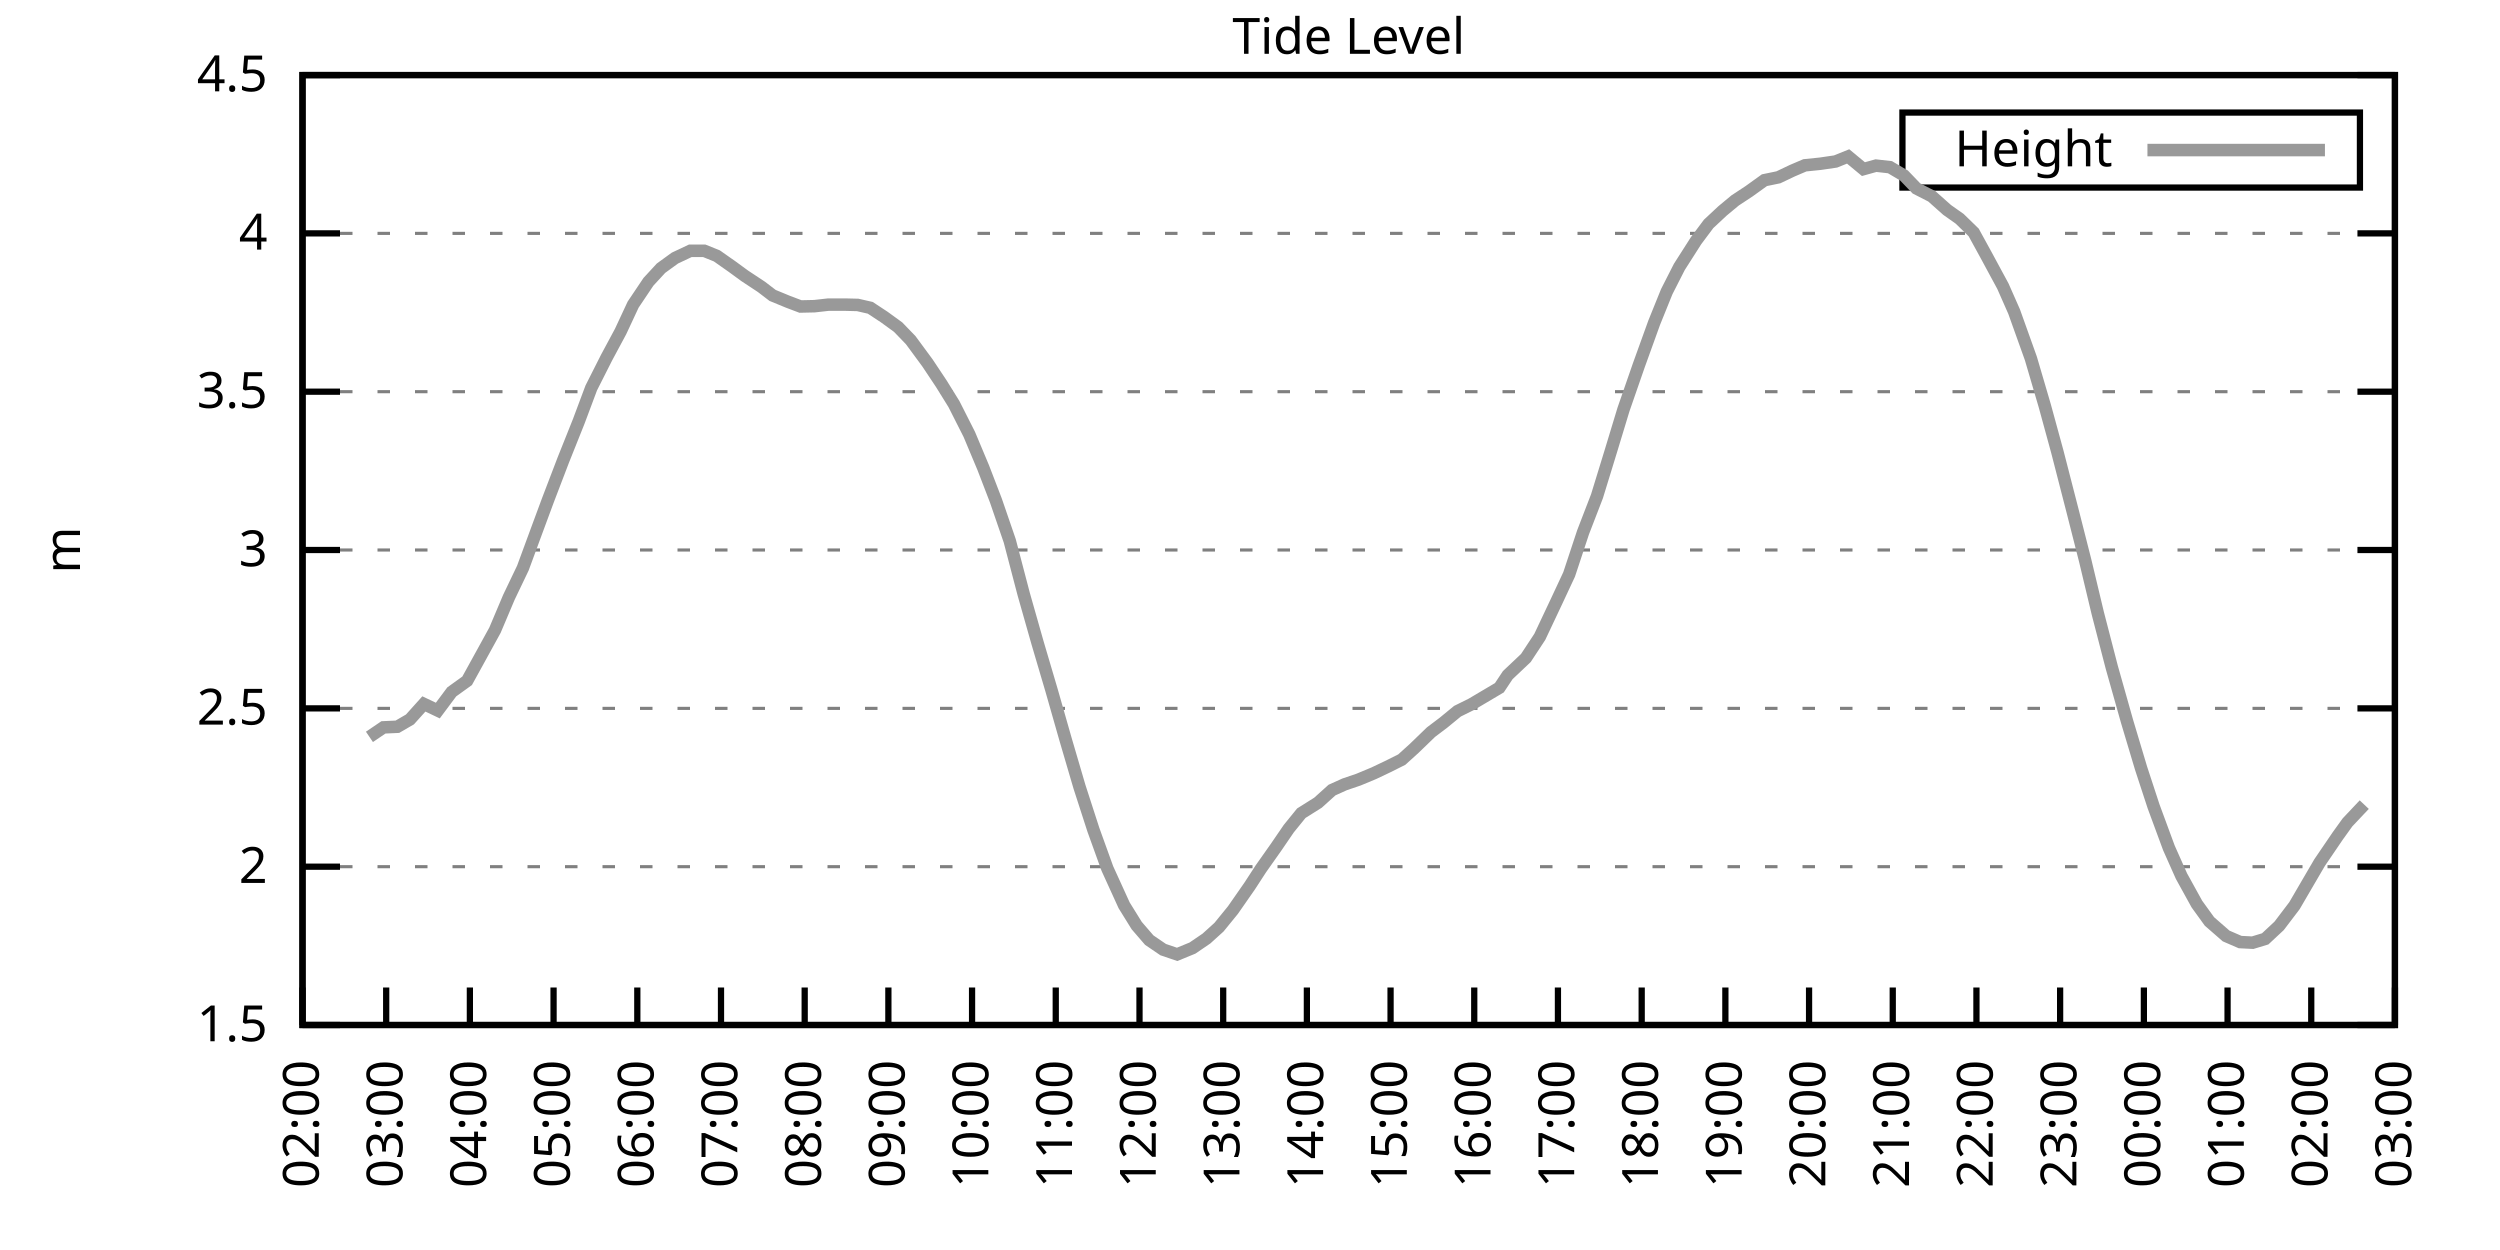
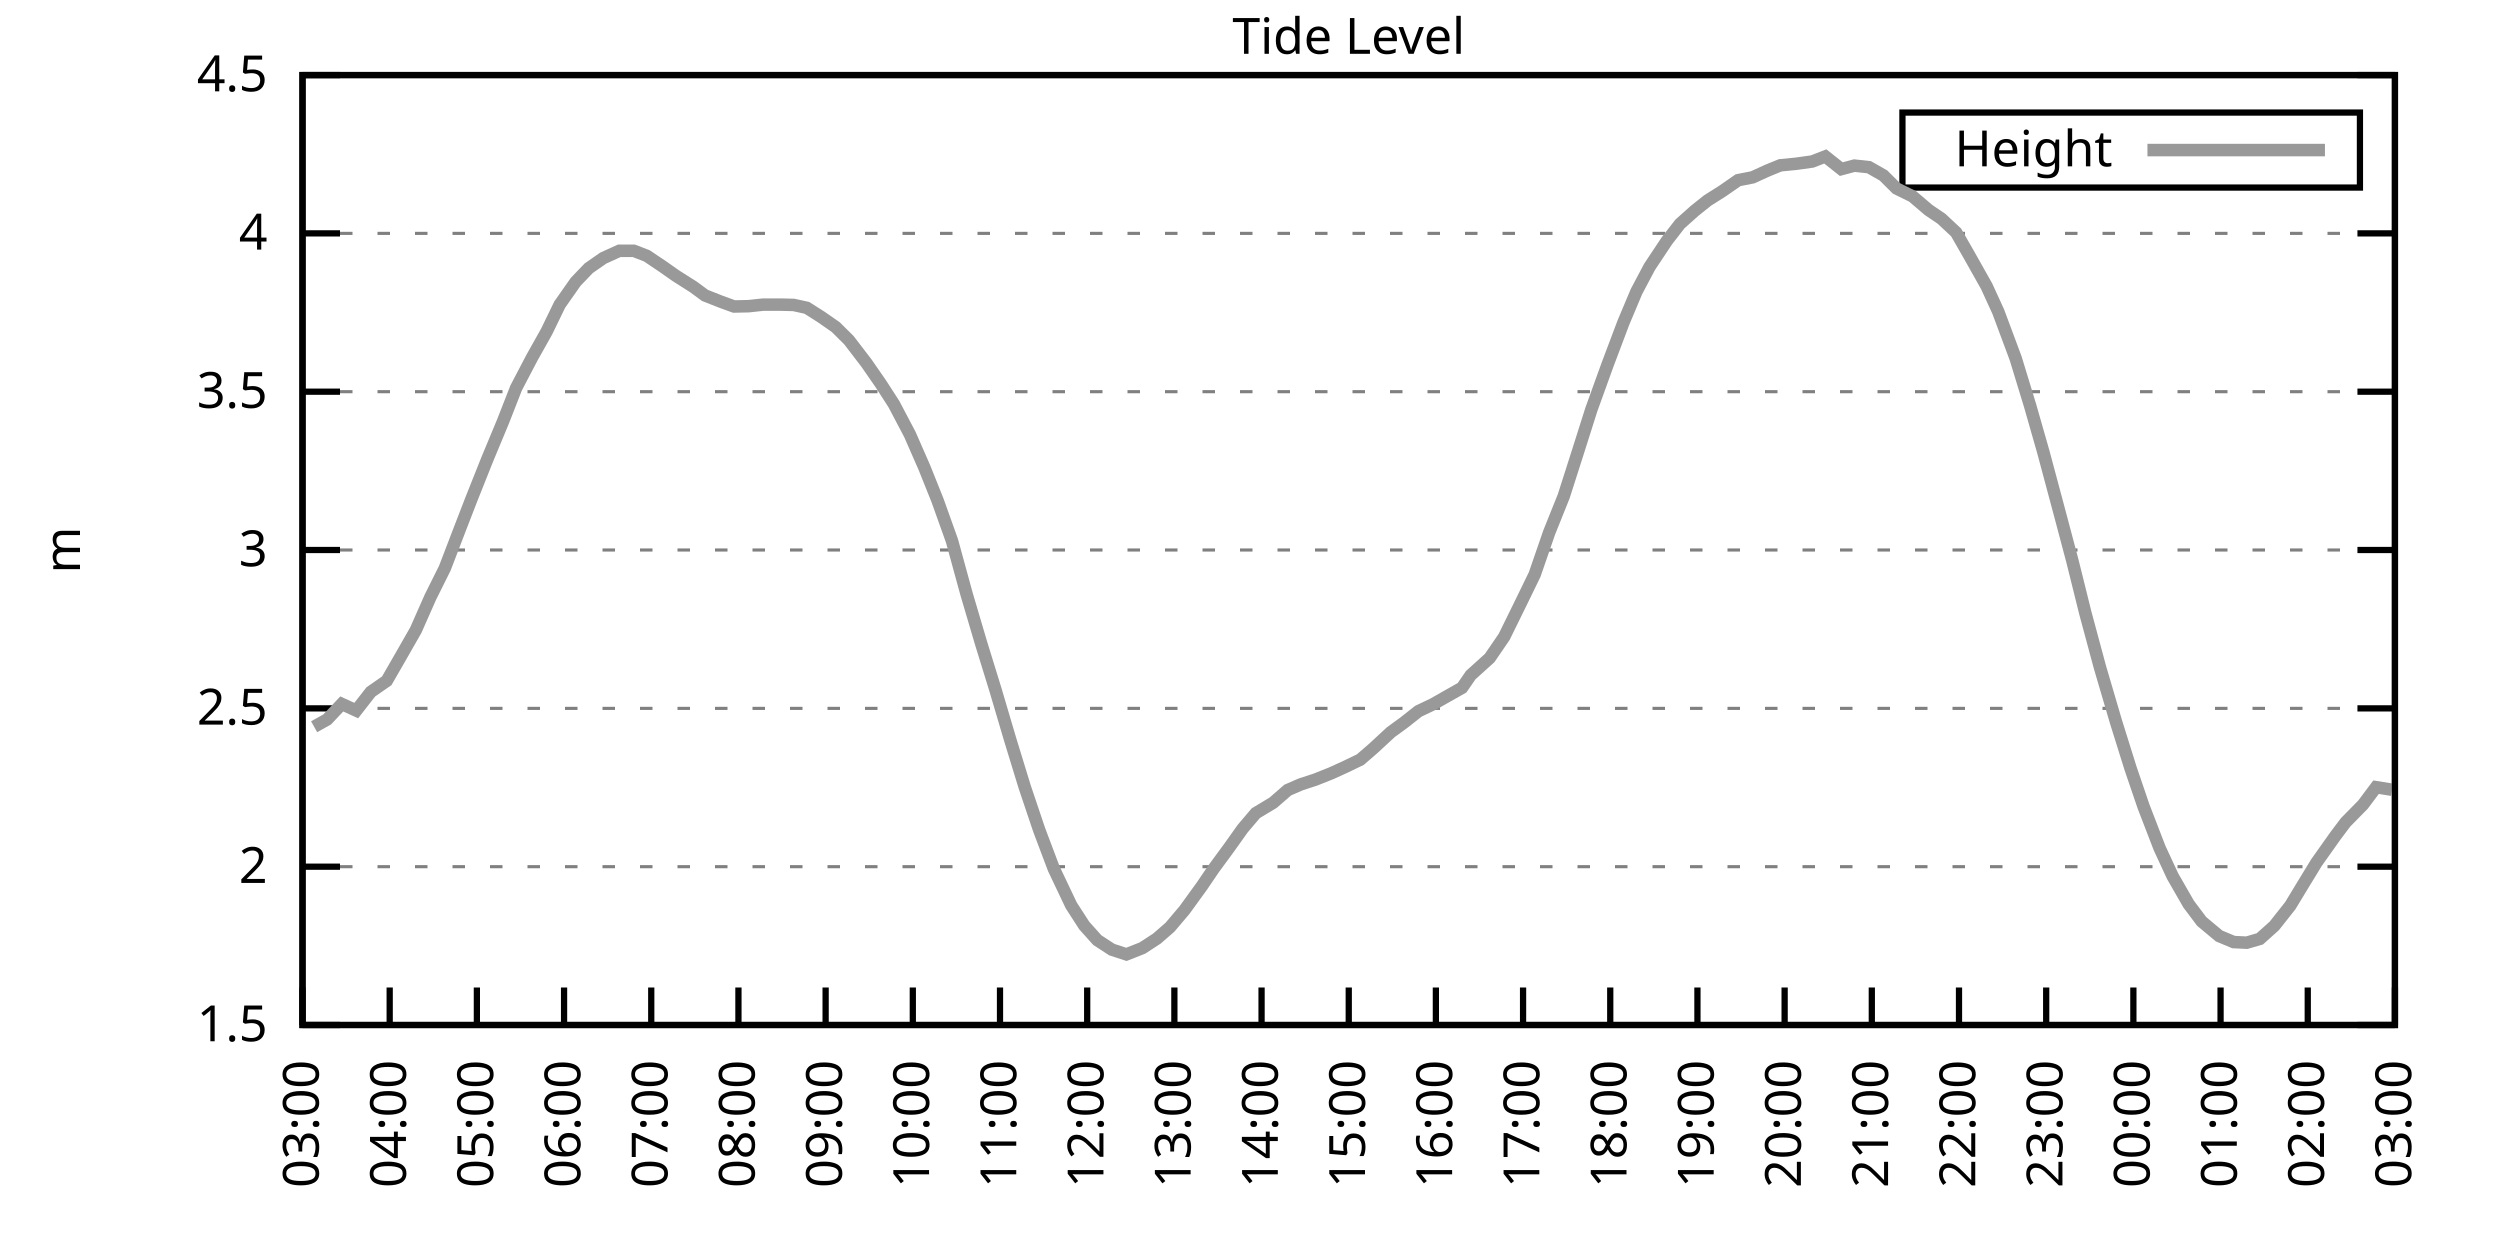
<svg xmlns="http://www.w3.org/2000/svg" xmlns:xlink="http://www.w3.org/1999/xlink" width="400" height="200" viewBox="0 0 400 200">
  <g id="gnuplot_canvas">
    <rect x="0" y="0" width="400" height="200" fill="none" />
    <defs>
      <circle id="gpDot" r="0.5" stroke-width="0.5" stroke="currentColor" />
      <path id="gpPt0" stroke-width="0.333" stroke="currentColor" d="M-1,0 h2 M0,-1 v2" />
      <path id="gpPt1" stroke-width="0.333" stroke="currentColor" d="M-1,-1 L1,1 M1,-1 L-1,1" />
      <path id="gpPt2" stroke-width="0.333" stroke="currentColor" d="M-1,0 L1,0 M0,-1 L0,1 M-1,-1 L1,1 M-1,1 L1,-1" />
      <rect id="gpPt3" stroke-width="0.333" stroke="currentColor" x="-1" y="-1" width="2" height="2" />
      <rect id="gpPt4" stroke-width="0.333" stroke="currentColor" fill="currentColor" x="-1" y="-1" width="2" height="2" />
      <circle id="gpPt5" stroke-width="0.333" stroke="currentColor" cx="0" cy="0" r="1" />
      <use xlink:href="#gpPt5" id="gpPt6" fill="currentColor" stroke="none" />
      <path id="gpPt7" stroke-width="0.333" stroke="currentColor" d="M0,-1.33 L-1.33,0.67 L1.33,0.67 z" />
      <use xlink:href="#gpPt7" id="gpPt8" fill="currentColor" stroke="none" />
      <use xlink:href="#gpPt7" id="gpPt9" stroke="currentColor" transform="rotate(180)" />
      <use xlink:href="#gpPt9" id="gpPt10" fill="currentColor" stroke="none" />
      <use xlink:href="#gpPt3" id="gpPt11" stroke="currentColor" transform="rotate(45)" />
      <use xlink:href="#gpPt11" id="gpPt12" fill="currentColor" stroke="none" />
      <path id="gpPt13" stroke-width="0.333" stroke="currentColor" d="M0,1.330 L1.265,0.411 L0.782,-1.067 L-0.782,-1.076 L-1.265,0.411 z" />
      <use xlink:href="#gpPt13" id="gpPt14" fill="currentColor" stroke="none" />
      <filter id="textbox" filterUnits="objectBoundingBox" x="0" y="0" height="1" width="1">
        <feFlood flood-color="white" flood-opacity="1" result="bgnd" />
        <feComposite in="SourceGraphic" in2="bgnd" operator="atop" />
      </filter>
      <filter id="greybox" filterUnits="objectBoundingBox" x="0" y="0" height="1" width="1">
        <feFlood flood-color="lightgrey" flood-opacity="1" result="grey" />
        <feComposite in="SourceGraphic" in2="grey" operator="atop" />
      </filter>
    </defs>
    <g fill="none" color="white" stroke="currentColor" stroke-width="1.00" stroke-linecap="butt" stroke-linejoin="miter">
</g>
    <g fill="none" color="black" stroke="currentColor" stroke-width="1.00" stroke-linecap="butt" stroke-linejoin="miter">
      <g stroke="none" shape-rendering="crispEdges">
        <polygon fill="rgb(255, 255, 255)" points="48.40,164.00 383.18,164.00 383.18,12.02 48.40,12.02 " />
      </g>
    </g>
    <g fill="none" color="black" stroke="currentColor" stroke-width="1.00" stroke-linecap="butt" stroke-linejoin="miter">
</g>
    <g fill="none" color="black" stroke="black" stroke-width="0.50" stroke-linecap="butt" stroke-linejoin="miter">
</g>
    <g fill="none" color="gray" stroke="currentColor" stroke-width="0.50" stroke-linecap="butt" stroke-linejoin="miter">
      <path stroke="gray" stroke-dasharray="2,4" class="gridline" d="M48.40,164.00 L383.19,164.00  " />
    </g>
    <g fill="none" color="gray" stroke="gray" stroke-width="1.00" stroke-linecap="butt" stroke-linejoin="miter">
</g>
    <g fill="none" color="black" stroke="currentColor" stroke-width="1.00" stroke-linecap="butt" stroke-linejoin="miter">
      <path stroke="black" d="M48.40,164.00 L54.40,164.00 M383.19,164.00 L377.19,164.00  " />
      <g transform="translate(42.80,166.60)" stroke="none" fill="black" font-family="Sans" font-size="8.00" text-anchor="end">
        <text>
          <tspan font-family="Sans"> 1.5</tspan>
        </text>
      </g>
    </g>
    <g fill="none" color="black" stroke="currentColor" stroke-width="1.00" stroke-linecap="butt" stroke-linejoin="miter">
</g>
    <g fill="none" color="black" stroke="black" stroke-width="0.50" stroke-linecap="butt" stroke-linejoin="miter">
</g>
    <g fill="none" color="gray" stroke="currentColor" stroke-width="0.50" stroke-linecap="butt" stroke-linejoin="miter">
      <path stroke="gray" stroke-dasharray="2,4" class="gridline" d="M48.40,138.67 L383.19,138.67  " />
    </g>
    <g fill="none" color="gray" stroke="gray" stroke-width="1.00" stroke-linecap="butt" stroke-linejoin="miter">
</g>
    <g fill="none" color="black" stroke="currentColor" stroke-width="1.00" stroke-linecap="butt" stroke-linejoin="miter">
      <path stroke="black" d="M48.40,138.67 L54.40,138.67 M383.19,138.67 L377.19,138.67  " />
      <g transform="translate(42.80,141.27)" stroke="none" fill="black" font-family="Sans" font-size="8.00" text-anchor="end">
        <text>
          <tspan font-family="Sans"> 2</tspan>
        </text>
      </g>
    </g>
    <g fill="none" color="black" stroke="currentColor" stroke-width="1.00" stroke-linecap="butt" stroke-linejoin="miter">
</g>
    <g fill="none" color="black" stroke="black" stroke-width="0.50" stroke-linecap="butt" stroke-linejoin="miter">
</g>
    <g fill="none" color="gray" stroke="currentColor" stroke-width="0.50" stroke-linecap="butt" stroke-linejoin="miter">
      <path stroke="gray" stroke-dasharray="2,4" class="gridline" d="M48.40,113.34 L383.19,113.34  " />
    </g>
    <g fill="none" color="gray" stroke="gray" stroke-width="1.00" stroke-linecap="butt" stroke-linejoin="miter">
</g>
    <g fill="none" color="black" stroke="currentColor" stroke-width="1.00" stroke-linecap="butt" stroke-linejoin="miter">
      <path stroke="black" d="M48.40,113.34 L54.40,113.34 M383.19,113.34 L377.19,113.34  " />
      <g transform="translate(42.80,115.94)" stroke="none" fill="black" font-family="Sans" font-size="8.00" text-anchor="end">
        <text>
          <tspan font-family="Sans"> 2.5</tspan>
        </text>
      </g>
    </g>
    <g fill="none" color="black" stroke="currentColor" stroke-width="1.00" stroke-linecap="butt" stroke-linejoin="miter">
</g>
    <g fill="none" color="black" stroke="black" stroke-width="0.50" stroke-linecap="butt" stroke-linejoin="miter">
</g>
    <g fill="none" color="gray" stroke="currentColor" stroke-width="0.50" stroke-linecap="butt" stroke-linejoin="miter">
      <path stroke="gray" stroke-dasharray="2,4" class="gridline" d="M48.40,88.00 L383.19,88.00  " />
    </g>
    <g fill="none" color="gray" stroke="gray" stroke-width="1.00" stroke-linecap="butt" stroke-linejoin="miter">
</g>
    <g fill="none" color="black" stroke="currentColor" stroke-width="1.00" stroke-linecap="butt" stroke-linejoin="miter">
      <path stroke="black" d="M48.40,88.00 L54.40,88.00 M383.19,88.00 L377.19,88.00  " />
      <g transform="translate(42.80,90.60)" stroke="none" fill="black" font-family="Sans" font-size="8.00" text-anchor="end">
        <text>
          <tspan font-family="Sans"> 3</tspan>
        </text>
      </g>
    </g>
    <g fill="none" color="black" stroke="currentColor" stroke-width="1.00" stroke-linecap="butt" stroke-linejoin="miter">
</g>
    <g fill="none" color="black" stroke="black" stroke-width="0.50" stroke-linecap="butt" stroke-linejoin="miter">
</g>
    <g fill="none" color="gray" stroke="currentColor" stroke-width="0.50" stroke-linecap="butt" stroke-linejoin="miter">
      <path stroke="gray" stroke-dasharray="2,4" class="gridline" d="M48.40,62.67 L383.19,62.67  " />
    </g>
    <g fill="none" color="gray" stroke="gray" stroke-width="1.00" stroke-linecap="butt" stroke-linejoin="miter">
</g>
    <g fill="none" color="black" stroke="currentColor" stroke-width="1.00" stroke-linecap="butt" stroke-linejoin="miter">
      <path stroke="black" d="M48.40,62.67 L54.40,62.67 M383.19,62.67 L377.19,62.67  " />
      <g transform="translate(42.80,65.27)" stroke="none" fill="black" font-family="Sans" font-size="8.00" text-anchor="end">
        <text>
          <tspan font-family="Sans"> 3.5</tspan>
        </text>
      </g>
    </g>
    <g fill="none" color="black" stroke="currentColor" stroke-width="1.00" stroke-linecap="butt" stroke-linejoin="miter">
</g>
    <g fill="none" color="black" stroke="black" stroke-width="0.50" stroke-linecap="butt" stroke-linejoin="miter">
</g>
    <g fill="none" color="gray" stroke="currentColor" stroke-width="0.50" stroke-linecap="butt" stroke-linejoin="miter">
      <path stroke="gray" stroke-dasharray="2,4" class="gridline" d="M48.40,37.34 L383.19,37.34  " />
    </g>
    <g fill="none" color="gray" stroke="gray" stroke-width="1.00" stroke-linecap="butt" stroke-linejoin="miter">
</g>
    <g fill="none" color="black" stroke="currentColor" stroke-width="1.00" stroke-linecap="butt" stroke-linejoin="miter">
      <path stroke="black" d="M48.40,37.34 L54.40,37.34 M383.19,37.34 L377.19,37.34  " />
      <g transform="translate(42.80,39.94)" stroke="none" fill="black" font-family="Sans" font-size="8.00" text-anchor="end">
        <text>
          <tspan font-family="Sans"> 4</tspan>
        </text>
      </g>
    </g>
    <g fill="none" color="black" stroke="currentColor" stroke-width="1.00" stroke-linecap="butt" stroke-linejoin="miter">
</g>
    <g fill="none" color="black" stroke="black" stroke-width="0.50" stroke-linecap="butt" stroke-linejoin="miter">
</g>
    <g fill="none" color="gray" stroke="currentColor" stroke-width="0.50" stroke-linecap="butt" stroke-linejoin="miter">
      <path stroke="gray" stroke-dasharray="2,4" class="gridline" d="M48.40,12.01 L383.19,12.01  " />
    </g>
    <g fill="none" color="gray" stroke="gray" stroke-width="1.00" stroke-linecap="butt" stroke-linejoin="miter">
</g>
    <g fill="none" color="black" stroke="currentColor" stroke-width="1.00" stroke-linecap="butt" stroke-linejoin="miter">
      <path stroke="black" d="M48.40,12.01 L54.40,12.01 M383.19,12.01 L377.19,12.01  " />
      <g transform="translate(42.80,14.61)" stroke="none" fill="black" font-family="Sans" font-size="8.00" text-anchor="end">
        <text>
          <tspan font-family="Sans"> 4.5</tspan>
        </text>
      </g>
    </g>
    <g fill="none" color="black" stroke="currentColor" stroke-width="1.00" stroke-linecap="butt" stroke-linejoin="miter">
      <path stroke="black" d="M48.40,164.00 L48.40,158.00  " />
      <g transform="translate(51.00,169.60) rotate(270.00)" stroke="none" fill="black" font-family="Sans" font-size="8.00" text-anchor="end">
        <text>
-           <tspan font-family="Sans">02:00</tspan>
-         </text>
-       </g>
-     </g>
-     <g fill="none" color="black" stroke="currentColor" stroke-width="1.00" stroke-linecap="butt" stroke-linejoin="miter">
-       <path stroke="black" d="M61.79,164.00 L61.79,158.00  " />
-       <g transform="translate(64.39,169.60) rotate(270.00)" stroke="none" fill="black" font-family="Sans" font-size="8.00" text-anchor="end">
-         <text>
          <tspan font-family="Sans">03:00</tspan>
        </text>
      </g>
    </g>
    <g fill="none" color="black" stroke="currentColor" stroke-width="1.00" stroke-linecap="butt" stroke-linejoin="miter">
-       <path stroke="black" d="M75.18,164.00 L75.18,158.00  " />
-       <g transform="translate(77.78,169.60) rotate(270.00)" stroke="none" fill="black" font-family="Sans" font-size="8.00" text-anchor="end">
+       <path stroke="black" d="M62.35,164.00 L62.35,158.00  " />
+       <g transform="translate(64.95,169.60) rotate(270.00)" stroke="none" fill="black" font-family="Sans" font-size="8.00" text-anchor="end">
        <text>
          <tspan font-family="Sans">04:00</tspan>
        </text>
      </g>
    </g>
    <g fill="none" color="black" stroke="currentColor" stroke-width="1.00" stroke-linecap="butt" stroke-linejoin="miter">
-       <path stroke="black" d="M88.57,164.00 L88.57,158.00  " />
-       <g transform="translate(91.17,169.60) rotate(270.00)" stroke="none" fill="black" font-family="Sans" font-size="8.00" text-anchor="end">
+       <path stroke="black" d="M76.30,164.00 L76.30,158.00  " />
+       <g transform="translate(78.90,169.60) rotate(270.00)" stroke="none" fill="black" font-family="Sans" font-size="8.00" text-anchor="end">
        <text>
          <tspan font-family="Sans">05:00</tspan>
        </text>
      </g>
    </g>
    <g fill="none" color="black" stroke="currentColor" stroke-width="1.00" stroke-linecap="butt" stroke-linejoin="miter">
-       <path stroke="black" d="M101.97,164.00 L101.97,158.00  " />
-       <g transform="translate(104.57,169.60) rotate(270.00)" stroke="none" fill="black" font-family="Sans" font-size="8.00" text-anchor="end">
+       <path stroke="black" d="M90.25,164.00 L90.25,158.00  " />
+       <g transform="translate(92.85,169.60) rotate(270.00)" stroke="none" fill="black" font-family="Sans" font-size="8.00" text-anchor="end">
        <text>
          <tspan font-family="Sans">06:00</tspan>
        </text>
      </g>
    </g>
    <g fill="none" color="black" stroke="currentColor" stroke-width="1.00" stroke-linecap="butt" stroke-linejoin="miter">
-       <path stroke="black" d="M115.36,164.00 L115.36,158.00  " />
-       <g transform="translate(117.96,169.60) rotate(270.00)" stroke="none" fill="black" font-family="Sans" font-size="8.00" text-anchor="end">
+       <path stroke="black" d="M104.20,164.00 L104.20,158.00  " />
+       <g transform="translate(106.80,169.60) rotate(270.00)" stroke="none" fill="black" font-family="Sans" font-size="8.00" text-anchor="end">
        <text>
          <tspan font-family="Sans">07:00</tspan>
        </text>
      </g>
    </g>
    <g fill="none" color="black" stroke="currentColor" stroke-width="1.00" stroke-linecap="butt" stroke-linejoin="miter">
-       <path stroke="black" d="M128.75,164.00 L128.75,158.00  " />
-       <g transform="translate(131.35,169.60) rotate(270.00)" stroke="none" fill="black" font-family="Sans" font-size="8.00" text-anchor="end">
+       <path stroke="black" d="M118.15,164.00 L118.15,158.00  " />
+       <g transform="translate(120.75,169.60) rotate(270.00)" stroke="none" fill="black" font-family="Sans" font-size="8.00" text-anchor="end">
        <text>
          <tspan font-family="Sans">08:00</tspan>
        </text>
      </g>
    </g>
    <g fill="none" color="black" stroke="currentColor" stroke-width="1.00" stroke-linecap="butt" stroke-linejoin="miter">
-       <path stroke="black" d="M142.14,164.00 L142.14,158.00  " />
-       <g transform="translate(144.74,169.60) rotate(270.00)" stroke="none" fill="black" font-family="Sans" font-size="8.00" text-anchor="end">
+       <path stroke="black" d="M132.10,164.00 L132.10,158.00  " />
+       <g transform="translate(134.70,169.60) rotate(270.00)" stroke="none" fill="black" font-family="Sans" font-size="8.00" text-anchor="end">
        <text>
          <tspan font-family="Sans">09:00</tspan>
        </text>
      </g>
    </g>
    <g fill="none" color="black" stroke="currentColor" stroke-width="1.00" stroke-linecap="butt" stroke-linejoin="miter">
-       <path stroke="black" d="M155.53,164.00 L155.53,158.00  " />
-       <g transform="translate(158.13,169.60) rotate(270.00)" stroke="none" fill="black" font-family="Sans" font-size="8.00" text-anchor="end">
+       <path stroke="black" d="M146.05,164.00 L146.05,158.00  " />
+       <g transform="translate(148.65,169.60) rotate(270.00)" stroke="none" fill="black" font-family="Sans" font-size="8.00" text-anchor="end">
        <text>
          <tspan font-family="Sans">10:00</tspan>
        </text>
      </g>
    </g>
    <g fill="none" color="black" stroke="currentColor" stroke-width="1.00" stroke-linecap="butt" stroke-linejoin="miter">
-       <path stroke="black" d="M168.92,164.00 L168.92,158.00  " />
-       <g transform="translate(171.52,169.60) rotate(270.00)" stroke="none" fill="black" font-family="Sans" font-size="8.00" text-anchor="end">
+       <path stroke="black" d="M160.00,164.00 L160.00,158.00  " />
+       <g transform="translate(162.60,169.60) rotate(270.00)" stroke="none" fill="black" font-family="Sans" font-size="8.00" text-anchor="end">
        <text>
          <tspan font-family="Sans">11:00</tspan>
        </text>
      </g>
    </g>
    <g fill="none" color="black" stroke="currentColor" stroke-width="1.00" stroke-linecap="butt" stroke-linejoin="miter">
-       <path stroke="black" d="M182.32,164.00 L182.32,158.00  " />
-       <g transform="translate(184.92,169.60) rotate(270.00)" stroke="none" fill="black" font-family="Sans" font-size="8.00" text-anchor="end">
+       <path stroke="black" d="M173.95,164.00 L173.95,158.00  " />
+       <g transform="translate(176.55,169.60) rotate(270.00)" stroke="none" fill="black" font-family="Sans" font-size="8.00" text-anchor="end">
        <text>
          <tspan font-family="Sans">12:00</tspan>
        </text>
      </g>
    </g>
    <g fill="none" color="black" stroke="currentColor" stroke-width="1.00" stroke-linecap="butt" stroke-linejoin="miter">
-       <path stroke="black" d="M195.71,164.00 L195.71,158.00  " />
-       <g transform="translate(198.31,169.60) rotate(270.00)" stroke="none" fill="black" font-family="Sans" font-size="8.00" text-anchor="end">
+       <path stroke="black" d="M187.90,164.00 L187.90,158.00  " />
+       <g transform="translate(190.50,169.60) rotate(270.00)" stroke="none" fill="black" font-family="Sans" font-size="8.00" text-anchor="end">
        <text>
          <tspan font-family="Sans">13:00</tspan>
        </text>
      </g>
    </g>
    <g fill="none" color="black" stroke="currentColor" stroke-width="1.00" stroke-linecap="butt" stroke-linejoin="miter">
-       <path stroke="black" d="M209.10,164.00 L209.10,158.00  " />
-       <g transform="translate(211.70,169.60) rotate(270.00)" stroke="none" fill="black" font-family="Sans" font-size="8.00" text-anchor="end">
+       <path stroke="black" d="M201.85,164.00 L201.85,158.00  " />
+       <g transform="translate(204.45,169.60) rotate(270.00)" stroke="none" fill="black" font-family="Sans" font-size="8.00" text-anchor="end">
        <text>
          <tspan font-family="Sans">14:00</tspan>
        </text>
      </g>
    </g>
    <g fill="none" color="black" stroke="currentColor" stroke-width="1.00" stroke-linecap="butt" stroke-linejoin="miter">
-       <path stroke="black" d="M222.49,164.00 L222.49,158.00  " />
-       <g transform="translate(225.09,169.60) rotate(270.00)" stroke="none" fill="black" font-family="Sans" font-size="8.00" text-anchor="end">
+       <path stroke="black" d="M215.80,164.00 L215.80,158.00  " />
+       <g transform="translate(218.40,169.60) rotate(270.00)" stroke="none" fill="black" font-family="Sans" font-size="8.00" text-anchor="end">
        <text>
          <tspan font-family="Sans">15:00</tspan>
        </text>
      </g>
    </g>
    <g fill="none" color="black" stroke="currentColor" stroke-width="1.00" stroke-linecap="butt" stroke-linejoin="miter">
-       <path stroke="black" d="M235.88,164.00 L235.88,158.00  " />
-       <g transform="translate(238.48,169.60) rotate(270.00)" stroke="none" fill="black" font-family="Sans" font-size="8.00" text-anchor="end">
+       <path stroke="black" d="M229.74,164.00 L229.74,158.00  " />
+       <g transform="translate(232.34,169.60) rotate(270.00)" stroke="none" fill="black" font-family="Sans" font-size="8.00" text-anchor="end">
        <text>
          <tspan font-family="Sans">16:00</tspan>
        </text>
      </g>
    </g>
    <g fill="none" color="black" stroke="currentColor" stroke-width="1.00" stroke-linecap="butt" stroke-linejoin="miter">
-       <path stroke="black" d="M249.27,164.00 L249.27,158.00  " />
-       <g transform="translate(251.87,169.60) rotate(270.00)" stroke="none" fill="black" font-family="Sans" font-size="8.00" text-anchor="end">
+       <path stroke="black" d="M243.69,164.00 L243.69,158.00  " />
+       <g transform="translate(246.29,169.60) rotate(270.00)" stroke="none" fill="black" font-family="Sans" font-size="8.00" text-anchor="end">
        <text>
          <tspan font-family="Sans">17:00</tspan>
        </text>
      </g>
    </g>
    <g fill="none" color="black" stroke="currentColor" stroke-width="1.00" stroke-linecap="butt" stroke-linejoin="miter">
-       <path stroke="black" d="M262.67,164.00 L262.67,158.00  " />
-       <g transform="translate(265.27,169.60) rotate(270.00)" stroke="none" fill="black" font-family="Sans" font-size="8.00" text-anchor="end">
+       <path stroke="black" d="M257.64,164.00 L257.64,158.00  " />
+       <g transform="translate(260.24,169.60) rotate(270.00)" stroke="none" fill="black" font-family="Sans" font-size="8.00" text-anchor="end">
        <text>
          <tspan font-family="Sans">18:00</tspan>
        </text>
      </g>
    </g>
    <g fill="none" color="black" stroke="currentColor" stroke-width="1.00" stroke-linecap="butt" stroke-linejoin="miter">
-       <path stroke="black" d="M276.06,164.00 L276.06,158.00  " />
-       <g transform="translate(278.66,169.60) rotate(270.00)" stroke="none" fill="black" font-family="Sans" font-size="8.00" text-anchor="end">
+       <path stroke="black" d="M271.59,164.00 L271.59,158.00  " />
+       <g transform="translate(274.19,169.60) rotate(270.00)" stroke="none" fill="black" font-family="Sans" font-size="8.00" text-anchor="end">
        <text>
          <tspan font-family="Sans">19:00</tspan>
        </text>
      </g>
    </g>
    <g fill="none" color="black" stroke="currentColor" stroke-width="1.00" stroke-linecap="butt" stroke-linejoin="miter">
-       <path stroke="black" d="M289.45,164.00 L289.45,158.00  " />
-       <g transform="translate(292.05,169.60) rotate(270.00)" stroke="none" fill="black" font-family="Sans" font-size="8.00" text-anchor="end">
+       <path stroke="black" d="M285.54,164.00 L285.54,158.00  " />
+       <g transform="translate(288.14,169.60) rotate(270.00)" stroke="none" fill="black" font-family="Sans" font-size="8.00" text-anchor="end">
        <text>
          <tspan font-family="Sans">20:00</tspan>
        </text>
      </g>
    </g>
    <g fill="none" color="black" stroke="currentColor" stroke-width="1.00" stroke-linecap="butt" stroke-linejoin="miter">
-       <path stroke="black" d="M302.84,164.00 L302.84,158.00  " />
-       <g transform="translate(305.44,169.60) rotate(270.00)" stroke="none" fill="black" font-family="Sans" font-size="8.00" text-anchor="end">
+       <path stroke="black" d="M299.49,164.00 L299.49,158.00  " />
+       <g transform="translate(302.09,169.60) rotate(270.00)" stroke="none" fill="black" font-family="Sans" font-size="8.00" text-anchor="end">
        <text>
          <tspan font-family="Sans">21:00</tspan>
        </text>
      </g>
    </g>
    <g fill="none" color="black" stroke="currentColor" stroke-width="1.00" stroke-linecap="butt" stroke-linejoin="miter">
-       <path stroke="black" d="M316.23,164.00 L316.23,158.00  " />
-       <g transform="translate(318.83,169.60) rotate(270.00)" stroke="none" fill="black" font-family="Sans" font-size="8.00" text-anchor="end">
+       <path stroke="black" d="M313.44,164.00 L313.44,158.00  " />
+       <g transform="translate(316.04,169.60) rotate(270.00)" stroke="none" fill="black" font-family="Sans" font-size="8.00" text-anchor="end">
        <text>
          <tspan font-family="Sans">22:00</tspan>
        </text>
      </g>
    </g>
    <g fill="none" color="black" stroke="currentColor" stroke-width="1.00" stroke-linecap="butt" stroke-linejoin="miter">
-       <path stroke="black" d="M329.62,164.00 L329.62,158.00  " />
-       <g transform="translate(332.22,169.60) rotate(270.00)" stroke="none" fill="black" font-family="Sans" font-size="8.00" text-anchor="end">
+       <path stroke="black" d="M327.39,164.00 L327.39,158.00  " />
+       <g transform="translate(329.99,169.60) rotate(270.00)" stroke="none" fill="black" font-family="Sans" font-size="8.00" text-anchor="end">
        <text>
          <tspan font-family="Sans">23:00</tspan>
        </text>
      </g>
    </g>
    <g fill="none" color="black" stroke="currentColor" stroke-width="1.00" stroke-linecap="butt" stroke-linejoin="miter">
-       <path stroke="black" d="M343.02,164.00 L343.02,158.00  " />
-       <g transform="translate(345.62,169.60) rotate(270.00)" stroke="none" fill="black" font-family="Sans" font-size="8.00" text-anchor="end">
+       <path stroke="black" d="M341.34,164.00 L341.34,158.00  " />
+       <g transform="translate(343.94,169.60) rotate(270.00)" stroke="none" fill="black" font-family="Sans" font-size="8.00" text-anchor="end">
        <text>
          <tspan font-family="Sans">00:00</tspan>
        </text>
      </g>
    </g>
    <g fill="none" color="black" stroke="currentColor" stroke-width="1.00" stroke-linecap="butt" stroke-linejoin="miter">
-       <path stroke="black" d="M356.41,164.00 L356.41,158.00  " />
-       <g transform="translate(359.01,169.60) rotate(270.00)" stroke="none" fill="black" font-family="Sans" font-size="8.00" text-anchor="end">
+       <path stroke="black" d="M355.29,164.00 L355.29,158.00  " />
+       <g transform="translate(357.89,169.60) rotate(270.00)" stroke="none" fill="black" font-family="Sans" font-size="8.00" text-anchor="end">
        <text>
          <tspan font-family="Sans">01:00</tspan>
        </text>
      </g>
    </g>
    <g fill="none" color="black" stroke="currentColor" stroke-width="1.00" stroke-linecap="butt" stroke-linejoin="miter">
-       <path stroke="black" d="M369.80,164.00 L369.80,158.00  " />
-       <g transform="translate(372.40,169.60) rotate(270.00)" stroke="none" fill="black" font-family="Sans" font-size="8.00" text-anchor="end">
+       <path stroke="black" d="M369.24,164.00 L369.24,158.00  " />
+       <g transform="translate(371.84,169.60) rotate(270.00)" stroke="none" fill="black" font-family="Sans" font-size="8.00" text-anchor="end">
        <text>
          <tspan font-family="Sans">02:00</tspan>
        </text>
      </g>
    </g>
    <g fill="none" color="black" stroke="currentColor" stroke-width="1.00" stroke-linecap="butt" stroke-linejoin="miter">
      <path stroke="black" d="M383.19,164.00 L383.19,158.00  " />
      <g transform="translate(385.79,169.60) rotate(270.00)" stroke="none" fill="black" font-family="Sans" font-size="8.00" text-anchor="end">
        <text>
          <tspan font-family="Sans">03:00</tspan>
        </text>
      </g>
    </g>
    <g fill="none" color="black" stroke="currentColor" stroke-width="1.00" stroke-linecap="butt" stroke-linejoin="miter">
</g>
    <g fill="none" color="black" stroke="currentColor" stroke-width="1.00" stroke-linecap="butt" stroke-linejoin="miter">
      <path stroke="black" d="M48.40,12.01 L48.40,164.00 L383.19,164.00 L383.19,12.01 L48.40,12.01 Z  " />
    </g>
    <g fill="none" color="black" stroke="currentColor" stroke-width="1.00" stroke-linecap="butt" stroke-linejoin="miter">
</g>
    <g fill="none" color="black" stroke="currentColor" stroke-width="1.00" stroke-linecap="butt" stroke-linejoin="miter">
      <path stroke="black" d="M304.39,30.01 L304.39,18.01 L377.59,18.01 L377.59,30.01 L304.39,30.01 Z  " />
    </g>
    <g id="Tide_level_plot_1">
      <g fill="none" color="white" stroke="black" stroke-width="2.00" stroke-linecap="butt" stroke-linejoin="miter">
</g>
      <g fill="none" color="black" stroke="currentColor" stroke-width="2.00" stroke-linecap="butt" stroke-linejoin="miter">
        <g transform="translate(337.99,26.61)" stroke="none" fill="black" font-family="Sans" font-size="8.00" text-anchor="end">
          <text>
            <tspan font-family="Sans">Height</tspan>
          </text>
        </g>
      </g>
      <g fill="none" color="black" stroke="currentColor" stroke-width="2.00" stroke-linecap="butt" stroke-linejoin="miter">
-         <path stroke="rgb(153, 153, 153)" d="M343.59,24.01 L371.99,24.01 M59.11,117.90 L61.35,116.38 L63.58,116.28 L65.59,115.11 L67.82,112.63 L70.05,113.69   L72.28,110.70 L74.74,108.93 L76.97,104.88 L79.20,100.82 L81.43,95.55 L83.66,90.89 L85.90,84.81 L87.68,80.00   L90.14,73.57 L92.59,67.44 L94.60,62.07 L97.06,57.20 L99.29,53.05 L101.30,48.74 L103.75,45.09 L105.76,42.91   L107.99,41.29 L110.45,40.13 L112.68,40.13 L114.69,40.94 L117.14,42.66 L119.15,44.13 L121.83,45.90 L123.62,47.27   L126.07,48.28 L128.08,49.04 L130.31,48.99 L132.54,48.74 L135.22,48.74 L137.23,48.79 L139.24,49.25 L141.47,50.72   L143.70,52.34 L145.71,54.42 L148.39,58.06 L150.62,61.41 L152.63,64.65 L155.09,69.51 L157.32,74.83 L159.33,80.05   L161.56,86.54 L163.79,95.05 L166.02,102.90 L168.25,110.45 L170.49,118.30 L172.72,125.90 L174.95,132.79 L177.18,138.97   L179.86,144.85 L181.87,148.09 L183.88,150.42 L186.11,151.94 L188.34,152.70 L190.80,151.69 L193.03,150.17 L195.04,148.35   L197.27,145.61 L199.95,141.76 L201.73,139.02 L204.19,135.53 L206.20,132.59 L208.21,130.11 L210.88,128.43 L213.12,126.41   L215.13,125.50 L217.36,124.74 L219.81,123.72 L222.04,122.66 L224.28,121.54 L226.29,119.72 L228.96,117.14 L230.97,115.62   L233.20,113.79 L235.44,112.68 L237.67,111.36 L239.90,110.04 L241.24,108.02 L244.14,105.28 L246.37,101.89 L249.05,96.21   L251.06,91.91 L253.29,85.17 L255.52,79.39 L257.76,72.10 L259.76,65.51 L262.22,58.42 L264.67,51.63 L266.68,46.66   L268.69,42.71 L271.37,38.51 L273.38,35.82 L275.61,33.74 L277.62,32.07 L279.85,30.60 L282.31,28.83 L284.54,28.37   L286.77,27.31 L288.78,26.45 L291.23,26.20 L293.69,25.84 L295.70,25.03 L298.15,27.06 L300.16,26.50 L302.39,26.75   L304.63,28.07 L306.63,30.15 L309.09,31.41 L311.54,33.59 L313.55,35.01 L315.79,37.19 L317.79,40.84 L320.47,45.80   L322.26,49.86 L324.94,57.35 L327.17,64.95 L329.18,72.30 L331.63,81.82 L333.64,89.73 L335.65,98.14 L337.88,106.75   L340.34,115.46 L342.57,122.91 L344.58,129.04 L347.03,135.68 L349.04,140.19 L351.50,144.65 L353.51,147.43 L356.18,149.76   L358.42,150.73 L360.42,150.83 L362.43,150.22 L364.66,148.14 L367.12,144.90 L369.13,141.45 L371.14,138.01 L374.04,133.75   L375.60,131.58 L378.28,128.74  " />
+         <path stroke="rgb(153, 153, 153)" d="M343.59,24.01 L371.99,24.01 M50.26,116.28 L52.35,115.11 L54.68,112.63 L57.00,113.69 L59.33,110.70 L61.88,108.93   L64.21,104.88 L66.53,100.82 L68.86,95.55 L71.18,90.89 L73.51,84.81 L75.37,80.00 L77.93,73.57 L80.48,67.44   L82.58,62.07 L85.13,57.20 L87.46,53.05 L89.55,48.74 L92.11,45.09 L94.20,42.91 L96.53,41.29 L99.08,40.13   L101.41,40.13 L103.50,40.94 L106.06,42.66 L108.15,44.13 L110.94,45.90 L112.80,47.27 L115.36,48.28 L117.45,49.04   L119.78,48.99 L122.10,48.74 L124.89,48.74 L126.98,48.79 L129.08,49.25 L131.40,50.72 L133.72,52.34 L135.82,54.42   L138.61,58.06 L140.93,61.41 L143.02,64.65 L145.58,69.51 L147.91,74.83 L150.00,80.05 L152.32,86.54 L154.65,95.05   L156.97,102.90 L159.30,110.45 L161.62,118.30 L163.95,125.90 L166.27,132.79 L168.60,138.97 L171.39,144.85 L173.48,148.09   L175.57,150.42 L177.90,151.94 L180.22,152.70 L182.78,151.69 L185.11,150.17 L187.20,148.35 L189.52,145.61 L192.31,141.76   L194.17,139.02 L196.73,135.53 L198.82,132.59 L200.92,130.11 L203.71,128.43 L206.03,126.41 L208.12,125.50 L210.45,124.74   L213.01,123.72 L215.33,122.66 L217.65,121.54 L219.75,119.72 L222.54,117.14 L224.63,115.62 L226.95,113.79 L229.28,112.68   L231.60,111.36 L233.93,110.04 L235.32,108.02 L238.35,105.28 L240.67,101.89 L243.46,96.21 L245.55,91.91 L247.88,85.17   L250.20,79.39 L252.53,72.10 L254.62,65.51 L257.18,58.42 L259.74,51.63 L261.83,46.66 L263.92,42.71 L266.71,38.51   L268.80,35.82 L271.13,33.74 L273.22,32.07 L275.55,30.60 L278.10,28.83 L280.43,28.37 L282.75,27.31 L284.85,26.45   L287.40,26.20 L289.96,25.84 L292.05,25.03 L294.61,27.06 L296.70,26.50 L299.03,26.75 L301.35,28.07 L303.44,30.15   L306.00,31.41 L308.56,33.59 L310.65,35.01 L312.98,37.19 L315.07,40.84 L317.86,45.80 L319.72,49.86 L322.51,57.35   L324.83,64.95 L326.93,72.30 L329.48,81.82 L331.58,89.73 L333.67,98.14 L335.99,106.75 L338.55,115.46 L340.88,122.91   L342.97,129.04 L345.53,135.68 L347.62,140.19 L350.18,144.65 L352.27,147.43 L355.06,149.76 L357.38,150.73 L359.48,150.83   L361.57,150.22 L363.89,148.14 L366.45,144.90 L368.54,141.45 L370.64,138.01 L373.66,133.75 L375.29,131.58 L378.08,128.74   L380.17,125.95 L382.73,126.36  " />
      </g>
    </g>
    <g fill="none" color="black" stroke="currentColor" stroke-width="2.00" stroke-linecap="butt" stroke-linejoin="miter">
</g>
    <g fill="none" color="black" stroke="black" stroke-width="1.00" stroke-linecap="butt" stroke-linejoin="miter">
</g>
    <g fill="none" color="black" stroke="currentColor" stroke-width="1.00" stroke-linecap="butt" stroke-linejoin="miter">
      <path stroke="black" d="M48.40,12.01 L48.40,164.00 L383.19,164.00 L383.19,12.01 L48.40,12.01 Z  " />
      <g transform="translate(12.80,88.01) rotate(270.00)" stroke="none" fill="black" font-family="Sans" font-size="8.00" text-anchor="middle">
        <text>
          <tspan font-family="Sans">m</tspan>
        </text>
      </g>
    </g>
    <g fill="none" color="black" stroke="currentColor" stroke-width="1.00" stroke-linecap="butt" stroke-linejoin="miter">
</g>
    <g fill="none" color="black" stroke="currentColor" stroke-width="1.00" stroke-linecap="butt" stroke-linejoin="miter">
      <g transform="translate(215.79,8.61)" stroke="none" fill="black" font-family="Sans" font-size="8.00" text-anchor="middle">
        <text>
          <tspan font-family="Sans">Tide Level</tspan>
        </text>
      </g>
    </g>
    <g fill="none" color="black" stroke="currentColor" stroke-width="1.00" stroke-linecap="butt" stroke-linejoin="miter">
</g>
  </g>
</svg>
